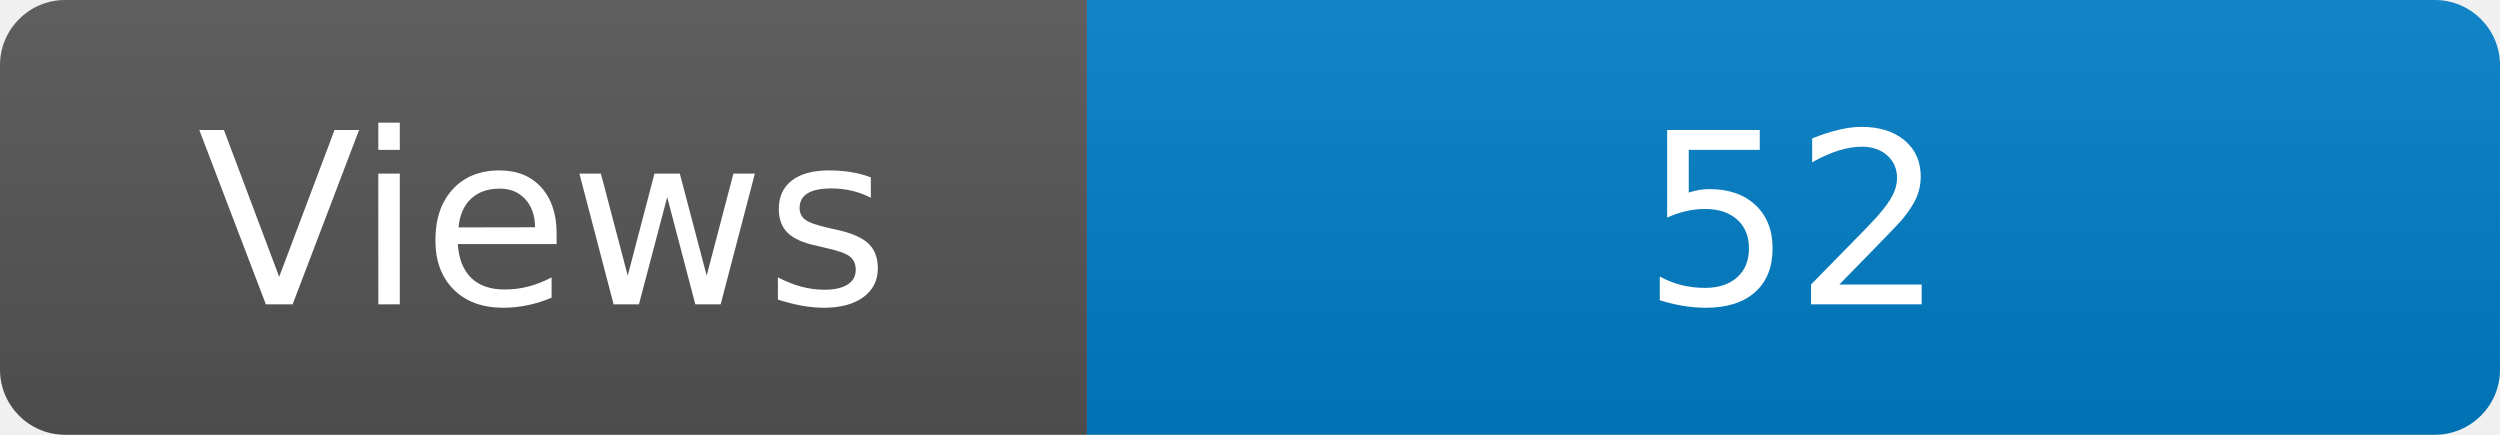
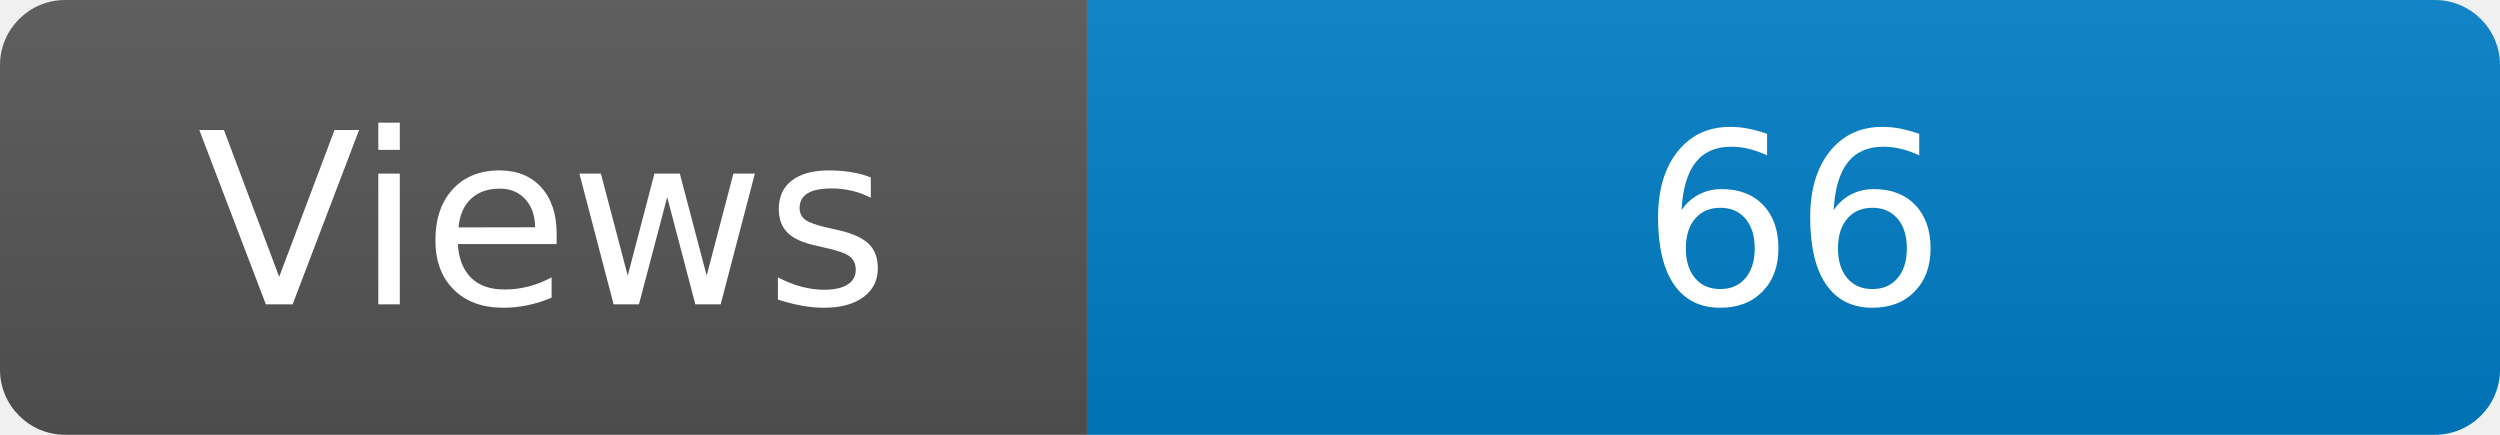
<svg xmlns="http://www.w3.org/2000/svg" width="115" height="20" role="img" aria-label="Maintained?: yes">
  <linearGradient id="s" x2="0" y2="100%">
    <stop offset="0" stop-color="#bbb" stop-opacity=".1" />
    <stop offset="1" stop-opacity=".1" />
  </linearGradient>
  <clipPath id="r">
    <rect width="115" height="20" rx="3" fill="#fff" />
  </clipPath>
  <g clip-path="url(#r)">
    <rect width="50" height="20" fill="#555" />
    <rect x="50" width="160" height="20" fill="#007ec6" />
    <rect width="115" height="20" fill="url(#s)" />
  </g>
  <g fill="#fff" text-anchor="middle" font-family="Verdana,Geneva,DejaVu Sans,sans-serif" font-size="110">
    <text x="250" y="140" transform="scale(.1)" fill="#fff">Views</text>
-     <text x="825" y="140" transform="scale(.1)" fill="#fff">52</text>
+     <text x="825" y="140" transform="scale(.1)" fill="#fff">66</text>
  </g>
</svg>
